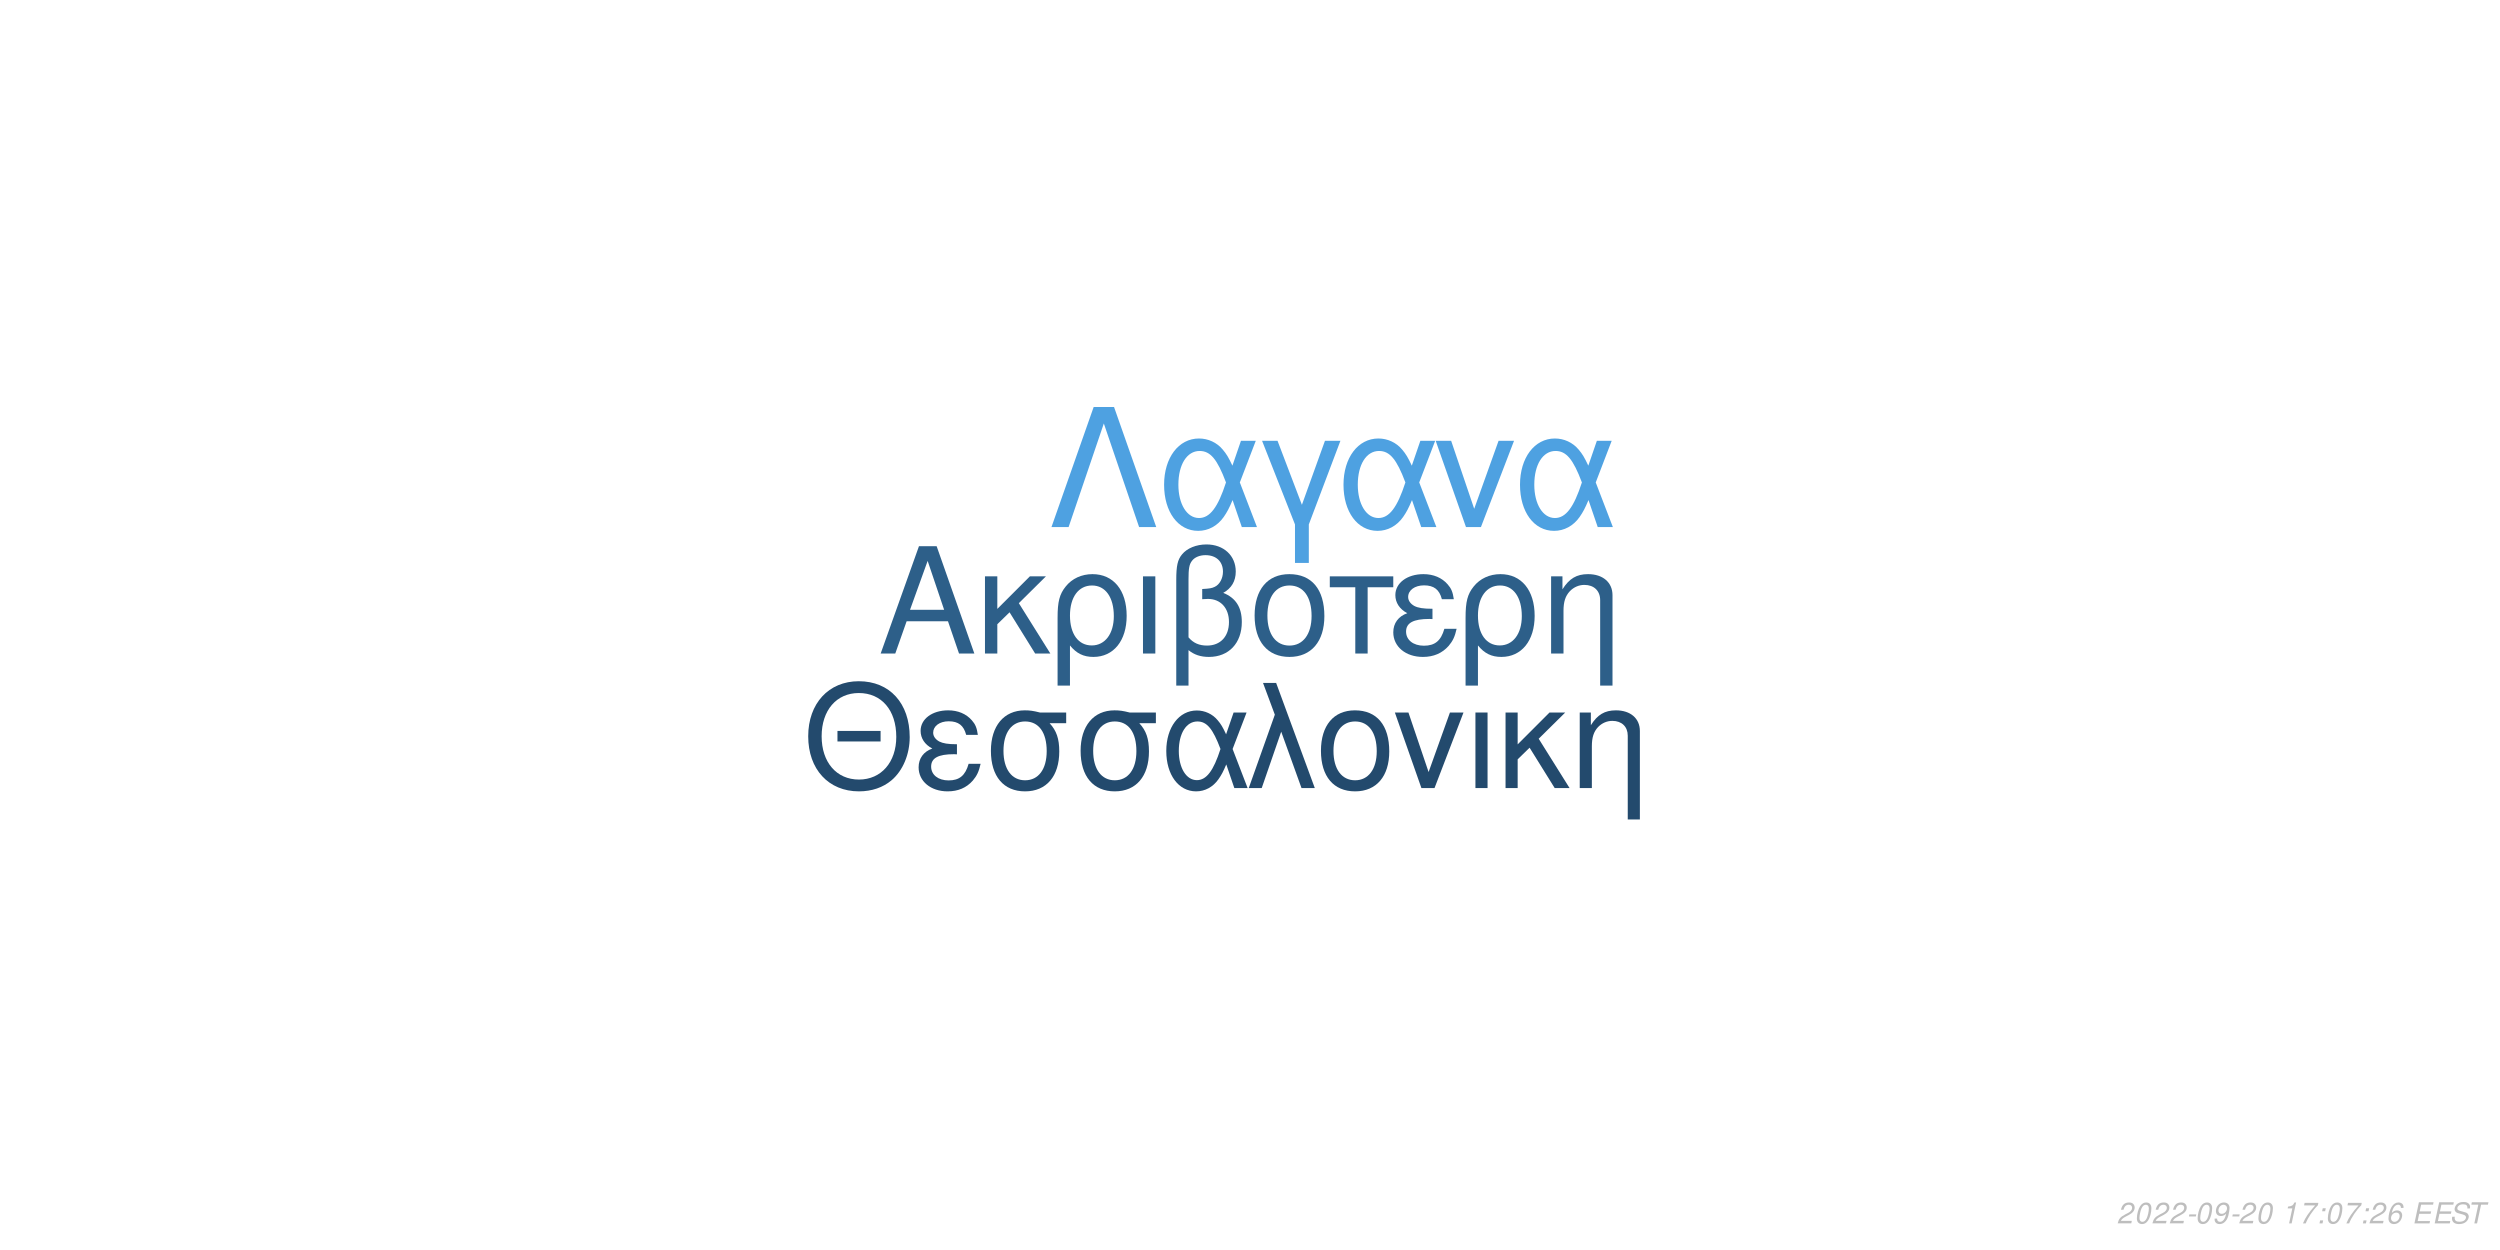
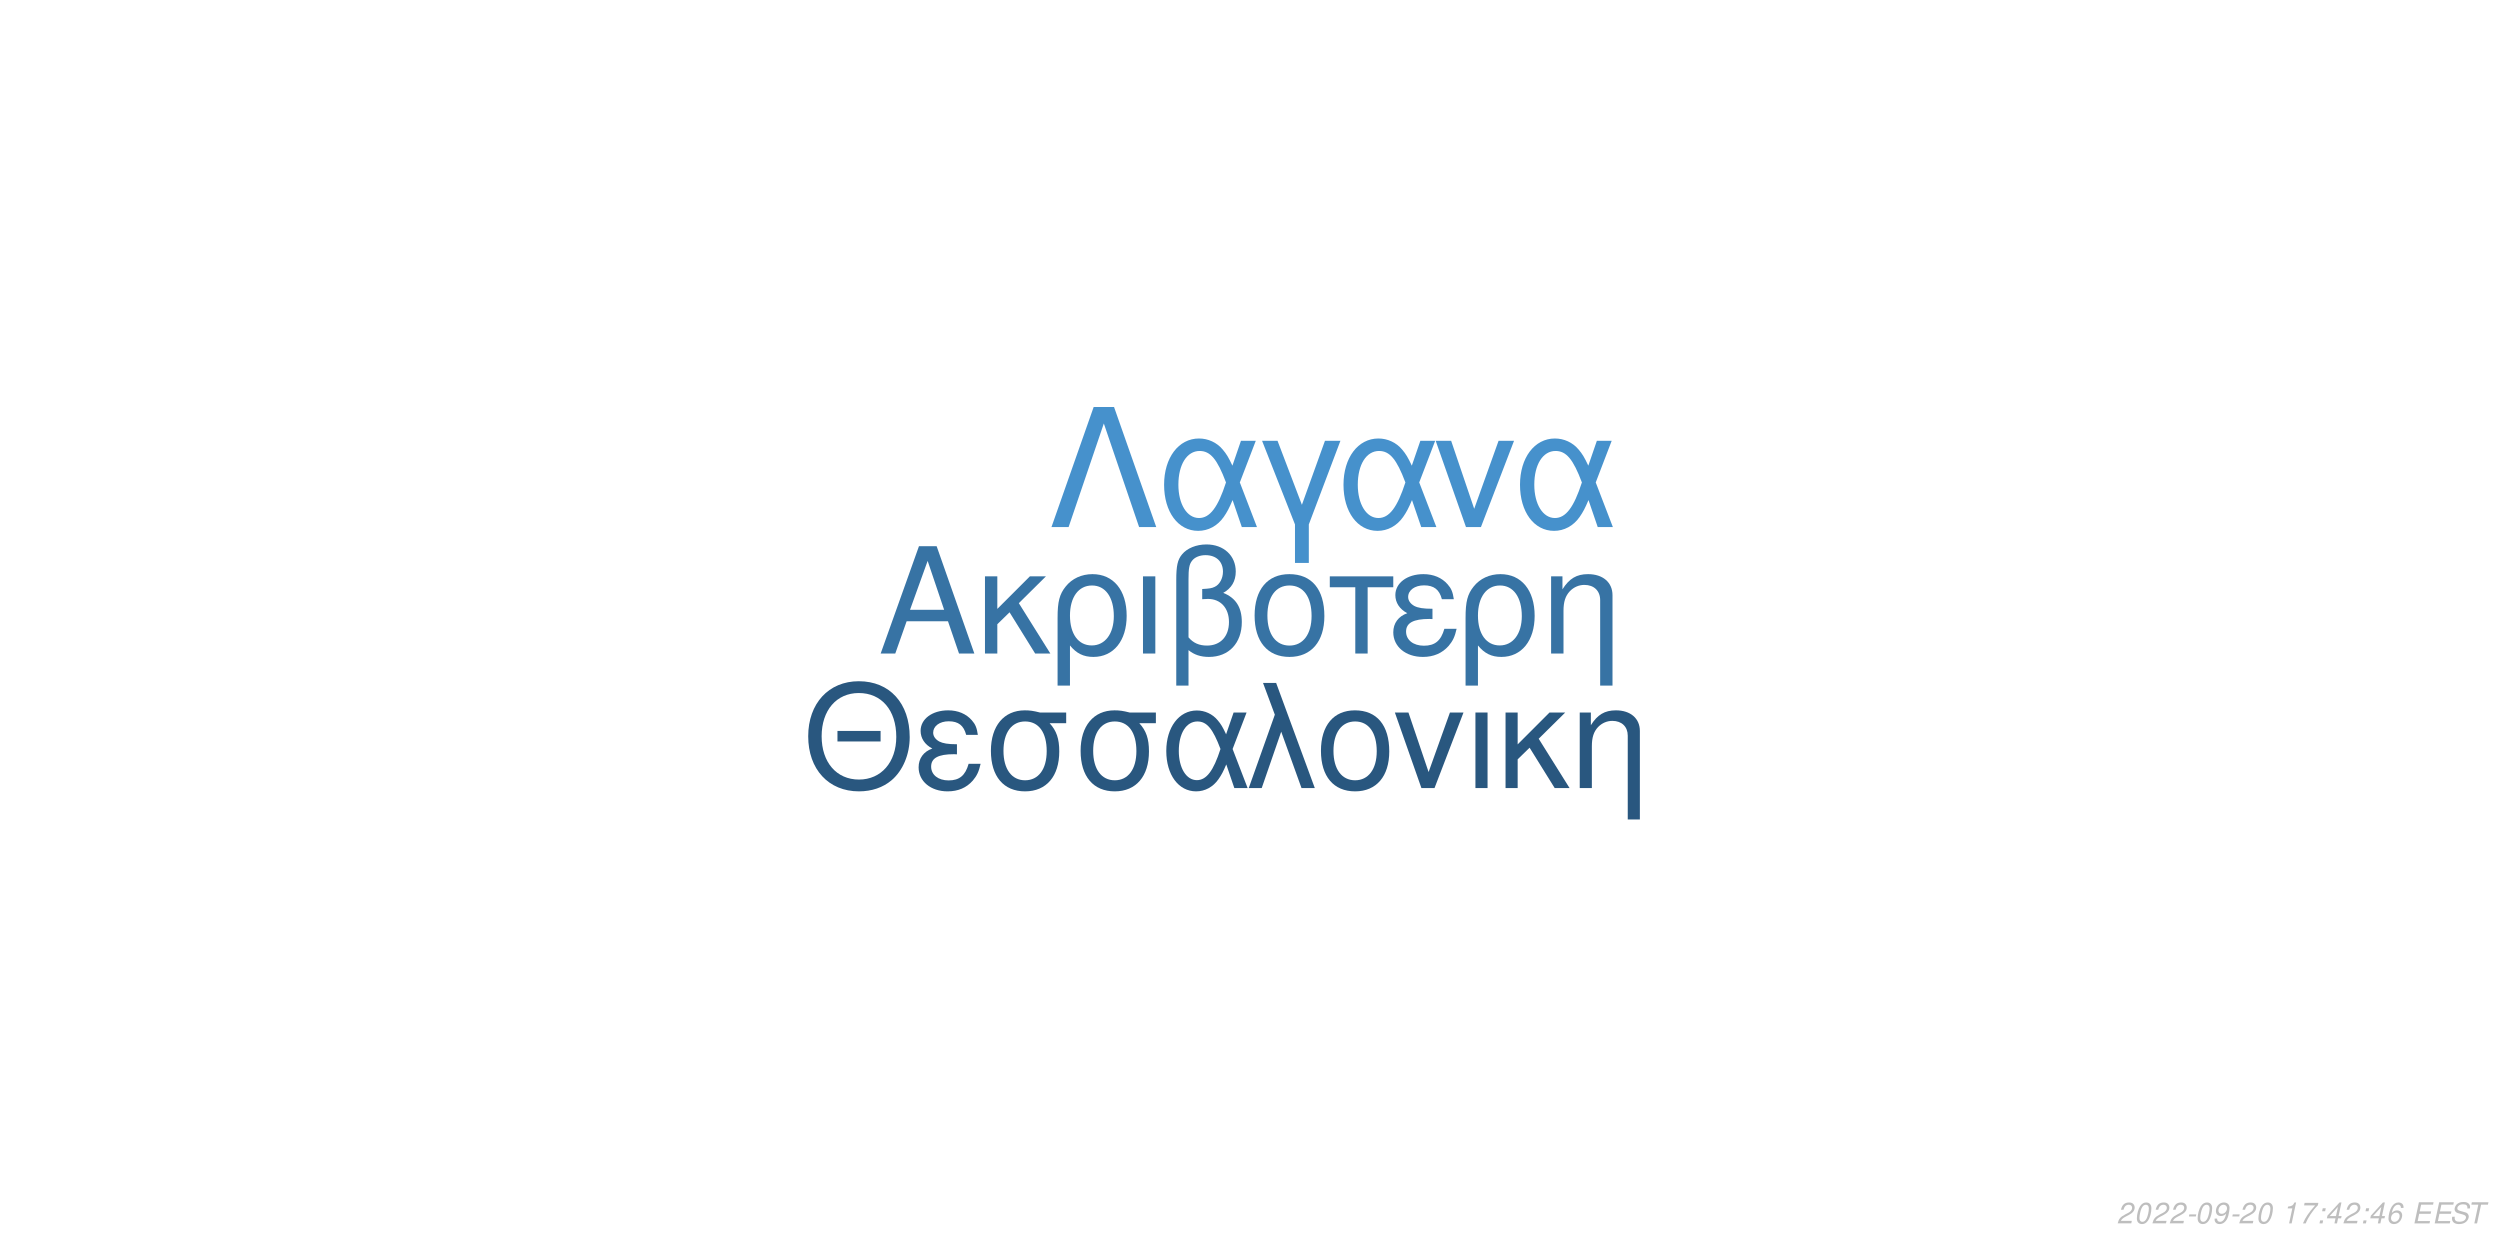
<svg xmlns="http://www.w3.org/2000/svg" xmlns:xlink="http://www.w3.org/1999/xlink" width="864pt" height="432pt" viewBox="0 0 864 432" version="1.1">
  <defs>
    <g>
      <symbol overflow="visible" id="glyph0-0">
        <path style="stroke:none;" d="" />
      </symbol>
      <symbol overflow="visible" id="glyph0-1">
        <path style="stroke:none;" d="M 24.125 -11.141 L 27.938 0 L 33.234 0 L 20.203 -37.094 L 14.094 -37.094 L 0.859 0 L 5.906 0 L 9.828 -11.141 Z M 22.797 -15.109 L 11 -15.109 L 17.094 -32.016 Z M 22.797 -15.109 " />
      </symbol>
      <symbol overflow="visible" id="glyph0-2">
        <path style="stroke:none;" d="M 7.172 -15.422 L 7.172 -26.672 L 2.906 -26.672 L 2.906 0 L 7.172 0 L 7.172 -10.125 L 11.406 -14.25 L 20.25 0 L 25.5 0 L 14.609 -17.406 L 23.969 -26.672 L 18.422 -26.672 Z M 7.172 -15.422 " />
      </symbol>
      <symbol overflow="visible" id="glyph0-3">
        <path style="stroke:none;" d="M 3 11.094 L 7.281 11.094 L 7.281 -2.797 C 9.516 -0.047 11.953 1.172 15.375 1.172 C 22.344 1.172 26.875 -4.422 26.875 -13.031 C 26.875 -21.891 22.297 -27.438 15.062 -27.438 C 11.297 -27.438 7.984 -25.906 5.797 -23.156 C 3.672 -20.516 3 -17.969 3 -12.359 Z M 14.906 -23.516 C 19.547 -23.516 22.438 -19.438 22.438 -12.922 C 22.438 -6.812 19.391 -2.797 14.812 -2.797 C 10.172 -2.797 7.281 -6.766 7.281 -13.125 C 7.281 -19.484 10.234 -23.516 14.906 -23.516 Z M 14.906 -23.516 " />
      </symbol>
      <symbol overflow="visible" id="glyph0-4">
        <path style="stroke:none;" d="M 3.516 0 L 7.781 0 L 7.781 -26.672 L 3.516 -26.672 Z M 3.516 0 " />
      </symbol>
      <symbol overflow="visible" id="glyph0-5">
        <path style="stroke:none;" d="M 4.016 11.094 L 8.25 11.094 L 8.25 -1.172 C 10.172 0.406 12.422 1.172 15.312 1.172 C 22.188 1.172 26.672 -3.609 26.672 -10.891 C 26.672 -15.984 24.578 -19.234 20.25 -20.969 C 23.109 -22.547 24.578 -25.031 24.578 -28.344 C 24.578 -33.844 20.406 -37.703 14.453 -37.703 C 10.938 -37.703 7.734 -36.391 6 -34.25 C 4.484 -32.422 4.016 -30.328 4.016 -25.391 Z M 8.25 -25.656 C 8.25 -29.359 8.5 -30.844 9.469 -32.062 C 10.375 -33.281 12.156 -34 14.094 -34 C 17.812 -34 20.156 -31.812 20.156 -28.297 C 20.156 -25.953 18.984 -23.812 17.297 -23.047 C 16.281 -22.547 15.469 -22.438 12.984 -22.297 L 12.984 -18.781 C 13.734 -18.828 14.344 -18.875 14.969 -18.875 C 19.344 -18.875 22.234 -15.719 22.234 -10.891 C 22.234 -5.906 19.281 -2.75 14.656 -2.75 C 11.953 -2.75 9.922 -3.609 8.25 -5.594 Z M 8.25 -25.656 " />
      </symbol>
      <symbol overflow="visible" id="glyph0-6">
        <path style="stroke:none;" d="M 14.094 -27.438 C 6.562 -27.438 2.094 -22.094 2.094 -13.125 C 2.094 -4.125 6.562 1.172 14.141 1.172 C 21.672 1.172 26.203 -4.172 26.203 -12.922 C 26.203 -22.188 21.828 -27.438 14.094 -27.438 Z M 14.141 -23.516 C 18.938 -23.516 21.781 -19.594 21.781 -12.984 C 21.781 -6.672 18.828 -2.75 14.141 -2.75 C 9.422 -2.75 6.516 -6.672 6.516 -13.125 C 6.516 -19.594 9.422 -23.516 14.141 -23.516 Z M 14.141 -23.516 " />
      </symbol>
      <symbol overflow="visible" id="glyph0-7">
        <path style="stroke:none;" d="M 7.891 0 L 12.156 0 L 12.156 -22.906 L 21.016 -22.906 L 21.016 -26.672 L -0.922 -26.672 L -0.922 -22.906 L 7.891 -22.906 Z M 7.891 0 " />
      </symbol>
      <symbol overflow="visible" id="glyph0-8">
        <path style="stroke:none;" d="M 14.562 -15.469 C 11.344 -15.469 9.562 -15.781 8.297 -16.438 C 6.922 -17.203 6.156 -18.328 6.156 -19.547 C 6.156 -21.891 8.453 -23.562 11.656 -23.562 C 15.062 -23.562 16.953 -22.094 17.812 -18.781 L 21.938 -18.781 C 21.578 -21.266 21.062 -22.5 19.797 -23.922 C 17.812 -26.203 14.906 -27.438 11.453 -27.438 C 5.797 -27.438 1.734 -24.375 1.734 -20.203 C 1.734 -17.609 3.156 -15.375 5.859 -13.938 C 2.797 -12.875 1.016 -10.484 1.016 -7.328 C 1.016 -2.391 5.297 1.172 11.25 1.172 C 14.969 1.172 17.906 -0.109 20.156 -2.641 C 21.578 -4.328 22.297 -5.797 22.906 -8.547 L 18.672 -8.547 C 17.5 -4.422 15.422 -2.703 11.609 -2.703 C 7.938 -2.703 5.438 -4.688 5.438 -7.578 C 5.438 -10.578 7.938 -11.953 13.484 -11.953 C 13.641 -11.953 14.094 -11.953 14.562 -11.906 Z M 14.562 -15.469 " />
      </symbol>
      <symbol overflow="visible" id="glyph0-9">
        <path style="stroke:none;" d="M 3.562 -26.672 L 3.562 0 L 7.844 0 L 7.844 -14.703 C 7.844 -17.906 8.5 -19.891 10.031 -21.531 C 11.406 -22.953 13.188 -23.719 15.062 -23.719 C 18.375 -23.719 20.516 -21.672 20.516 -18.469 L 20.516 11.094 L 24.781 11.094 L 24.781 -20.156 C 24.781 -24.578 21.469 -27.438 16.328 -27.438 C 12.359 -27.438 9.828 -25.906 7.484 -22.188 L 7.484 -26.672 Z M 3.562 -26.672 " />
      </symbol>
      <symbol overflow="visible" id="glyph1-0">
        <path style="stroke:none;" d="" />
      </symbol>
      <symbol overflow="visible" id="glyph1-1">
        <path style="stroke:none;" d="M 26.859 -19.734 L 11.953 -19.734 L 11.953 -16.094 L 26.859 -16.094 Z M 19.328 -36.922 C 8.922 -36.922 1.844 -29.25 1.844 -17.891 C 1.844 -6.484 8.875 1.141 19.391 1.141 C 23.812 1.141 27.703 -0.203 30.641 -2.688 C 34.578 -6.031 36.922 -11.656 36.922 -17.594 C 36.922 -29.297 30 -36.922 19.328 -36.922 Z M 19.328 -32.844 C 27.203 -32.844 32.281 -26.906 32.281 -17.688 C 32.281 -8.922 27.062 -2.938 19.391 -2.938 C 11.609 -2.938 6.484 -8.922 6.484 -17.891 C 6.484 -26.859 11.609 -32.844 19.328 -32.844 Z M 19.328 -32.844 " />
      </symbol>
      <symbol overflow="visible" id="glyph1-2">
        <path style="stroke:none;" d="M 14.25 -15.141 C 11.109 -15.141 9.375 -15.453 8.125 -16.094 C 6.781 -16.844 6.031 -17.938 6.031 -19.141 C 6.031 -21.422 8.266 -23.078 11.406 -23.078 C 14.75 -23.078 16.594 -21.625 17.438 -18.391 L 21.469 -18.391 C 21.125 -20.828 20.625 -22.031 19.391 -23.422 C 17.438 -25.656 14.594 -26.859 11.219 -26.859 C 5.688 -26.859 1.688 -23.875 1.688 -19.781 C 1.688 -17.234 3.094 -15.047 5.734 -13.656 C 2.734 -12.609 1 -10.266 1 -7.172 C 1 -2.344 5.188 1.141 11.016 1.141 C 14.656 1.141 17.547 -0.094 19.734 -2.594 C 21.125 -4.234 21.828 -5.688 22.422 -8.375 L 18.281 -8.375 C 17.141 -4.328 15.094 -2.641 11.359 -2.641 C 7.766 -2.641 5.328 -4.578 5.328 -7.422 C 5.328 -10.359 7.766 -11.703 13.203 -11.703 C 13.359 -11.703 13.797 -11.703 14.25 -11.656 Z M 14.25 -15.141 " />
      </symbol>
      <symbol overflow="visible" id="glyph1-3">
        <path style="stroke:none;" d="M 29 -26.109 L 19.938 -26.109 C 17.594 -26.703 16.438 -26.859 14.703 -26.859 C 7.469 -26.859 2.984 -21.469 2.984 -12.859 C 2.984 -4.031 7.375 1.141 14.797 1.141 C 22.172 1.141 26.609 -4.078 26.609 -12.656 C 26.609 -17.047 25.656 -19.828 23.266 -22.422 L 29 -22.422 Z M 14.797 -23.016 C 19.531 -23.016 22.266 -19.234 22.266 -12.75 C 22.266 -6.531 19.438 -2.688 14.797 -2.688 C 10.172 -2.688 7.328 -6.531 7.328 -12.859 C 7.328 -19.188 10.172 -23.016 14.797 -23.016 Z M 14.797 -23.016 " />
      </symbol>
      <symbol overflow="visible" id="glyph1-4">
        <path style="stroke:none;" d="M 29.344 -26.109 L 24.859 -26.109 L 22.266 -18.578 C 21.125 -21.031 20.484 -22.125 19.328 -23.469 C 17.547 -25.609 14.906 -26.812 12.156 -26.812 C 5.984 -26.812 1.594 -20.984 1.594 -12.812 C 1.594 -4.578 5.828 1.141 11.906 1.141 C 14.953 1.141 17.734 -0.344 19.625 -3.047 C 20.672 -4.531 21.281 -5.688 22.328 -8.172 L 25.109 0 L 29.703 0 L 24.516 -13.5 Z M 20.328 -13.5 C 17.891 -5.922 15.453 -2.734 12.156 -2.734 C 8.516 -2.734 5.922 -6.922 5.922 -12.812 C 5.922 -18.938 8.516 -23.016 12.359 -23.016 C 15.594 -23.016 17.688 -20.531 20.328 -13.5 Z M 20.328 -13.5 " />
      </symbol>
      <symbol overflow="visible" id="glyph1-5">
        <path style="stroke:none;" d="M 1.094 0 L 5.578 0 L 12.312 -19.484 L 19.328 0 L 23.922 0 L 10.562 -36.328 L 6.031 -36.328 L 10.109 -25.359 Z M 1.094 0 " />
      </symbol>
      <symbol overflow="visible" id="glyph1-6">
        <path style="stroke:none;" d="M 13.797 -26.859 C 6.422 -26.859 2.047 -21.625 2.047 -12.859 C 2.047 -4.031 6.422 1.141 13.859 1.141 C 21.234 1.141 25.656 -4.078 25.656 -12.656 C 25.656 -21.719 21.375 -26.859 13.797 -26.859 Z M 13.859 -23.016 C 18.531 -23.016 21.328 -19.188 21.328 -12.703 C 21.328 -6.531 18.438 -2.688 13.859 -2.688 C 9.219 -2.688 6.375 -6.531 6.375 -12.859 C 6.375 -19.188 9.219 -23.016 13.859 -23.016 Z M 13.859 -23.016 " />
      </symbol>
      <symbol overflow="visible" id="glyph1-7">
        <path style="stroke:none;" d="M 14.297 0 L 24.312 -26.109 L 19.625 -26.109 L 12.25 -5.531 L 5.281 -26.109 L 0.594 -26.109 L 9.766 0 Z M 14.297 0 " />
      </symbol>
      <symbol overflow="visible" id="glyph1-8">
        <path style="stroke:none;" d="M 3.438 0 L 7.625 0 L 7.625 -26.109 L 3.438 -26.109 Z M 3.438 0 " />
      </symbol>
      <symbol overflow="visible" id="glyph1-9">
        <path style="stroke:none;" d="M 7.031 -15.094 L 7.031 -26.109 L 2.844 -26.109 L 2.844 0 L 7.031 0 L 7.031 -9.922 L 11.156 -13.953 L 19.828 0 L 24.969 0 L 14.297 -17.047 L 23.469 -26.109 L 18.031 -26.109 Z M 7.031 -15.094 " />
      </symbol>
      <symbol overflow="visible" id="glyph1-10">
        <path style="stroke:none;" d="M 3.484 -26.109 L 3.484 0 L 7.672 0 L 7.672 -14.406 C 7.672 -17.547 8.328 -19.484 9.812 -21.078 C 11.156 -22.469 12.906 -23.219 14.75 -23.219 C 17.984 -23.219 20.078 -21.234 20.078 -18.094 L 20.078 10.859 L 24.266 10.859 L 24.266 -19.734 C 24.266 -24.062 21.031 -26.859 16 -26.859 C 12.109 -26.859 9.609 -25.359 7.328 -21.719 L 7.328 -26.109 Z M 3.484 -26.109 " />
      </symbol>
      <symbol overflow="visible" id="glyph2-0">
        <path style="stroke:none;" d="" />
      </symbol>
      <symbol overflow="visible" id="glyph2-1">
        <path style="stroke:none;" d="M 22.531 -41.484 L 15.484 -41.484 L 0.906 0 L 6.828 0 L 19 -35.797 L 31.188 0 L 37.109 0 Z M 22.531 -41.484 " />
      </symbol>
      <symbol overflow="visible" id="glyph2-2">
        <path style="stroke:none;" d="M 33.516 -29.812 L 28.391 -29.812 L 25.438 -21.219 C 24.125 -24.016 23.391 -25.266 22.078 -26.797 C 20.031 -29.25 17.016 -30.609 13.891 -30.609 C 6.828 -30.609 1.828 -23.953 1.828 -14.625 C 1.828 -5.234 6.656 1.312 13.594 1.312 C 17.078 1.312 20.266 -0.391 22.422 -3.469 C 23.609 -5.172 24.297 -6.484 25.5 -9.328 L 28.688 0 L 33.922 0 L 28 -15.422 Z M 23.219 -15.422 C 20.422 -6.766 17.641 -3.125 13.891 -3.125 C 9.734 -3.125 6.766 -7.906 6.766 -14.625 C 6.766 -21.625 9.734 -26.297 14.109 -26.297 C 17.812 -26.297 20.203 -23.453 23.219 -15.422 Z M 23.219 -15.422 " />
      </symbol>
      <symbol overflow="visible" id="glyph2-3">
        <path style="stroke:none;" d="M 12.062 12.406 L 16.844 12.406 L 16.844 -0.906 L 27.766 -29.812 L 22.422 -29.812 L 14.453 -7.688 L 6.031 -29.812 L 0.688 -29.812 L 12.062 -0.906 Z M 12.062 12.406 " />
      </symbol>
      <symbol overflow="visible" id="glyph2-4">
        <path style="stroke:none;" d="M 16.328 0 L 27.766 -29.812 L 22.422 -29.812 L 14 -6.312 L 6.031 -29.812 L 0.688 -29.812 L 11.156 0 Z M 16.328 0 " />
      </symbol>
      <symbol overflow="visible" id="glyph3-0">
        <path style="stroke:none;" d="" />
      </symbol>
      <symbol overflow="visible" id="glyph3-1">
        <path style="stroke:none;" d="M 5.234 -0.875 L 1.469 -0.875 C 1.641 -1.375 2.203 -1.891 3.109 -2.344 L 4.234 -2.938 C 5.562 -3.625 6.219 -4.469 6.219 -5.484 C 6.219 -5.938 6.062 -6.359 5.797 -6.656 C 5.469 -7.047 4.984 -7.234 4.312 -7.234 C 2.766 -7.234 1.891 -6.453 1.484 -4.734 L 2.375 -4.734 C 2.484 -5.188 2.609 -5.484 2.797 -5.75 C 3.094 -6.203 3.609 -6.453 4.188 -6.453 C 4.891 -6.453 5.344 -6.031 5.344 -5.375 C 5.344 -4.703 4.859 -4.094 4.016 -3.656 L 2.984 -3.125 C 1.234 -2.188 0.797 -1.656 0.344 -0.016 L 5.047 -0.016 Z M 5.234 -0.875 " />
      </symbol>
      <symbol overflow="visible" id="glyph3-2">
        <path style="stroke:none;" d="M 4.203 -7.234 C 3.375 -7.234 2.688 -6.812 2.125 -5.984 C 1.484 -5.047 0.984 -3.188 0.984 -1.734 C 0.984 -1.109 1.172 -0.562 1.484 -0.266 C 1.797 0.047 2.281 0.234 2.766 0.234 C 3.625 0.234 4.281 -0.156 4.859 -1.016 C 5.516 -1.953 6 -3.797 6 -5.266 C 6 -6.5 5.328 -7.234 4.203 -7.234 Z M 4.094 -6.453 C 4.734 -6.453 5.125 -5.984 5.125 -5.156 C 5.125 -4.203 4.781 -2.625 4.406 -1.812 C 3.984 -0.938 3.516 -0.547 2.875 -0.547 C 2.25 -0.547 1.875 -1.031 1.875 -1.828 C 1.875 -2.797 2.203 -4.344 2.594 -5.203 C 2.984 -6.047 3.453 -6.453 4.094 -6.453 Z M 4.094 -6.453 " />
      </symbol>
      <symbol overflow="visible" id="glyph3-3">
        <path style="stroke:none;" d="M 3.516 -3.125 L 1.125 -3.125 L 0.969 -2.406 L 3.359 -2.406 Z M 3.516 -3.125 " />
      </symbol>
      <symbol overflow="visible" id="glyph3-4">
        <path style="stroke:none;" d="M 0.844 -1.656 C 0.844 -1.547 0.844 -1.438 0.844 -1.375 C 0.844 -0.406 1.531 0.234 2.578 0.234 C 3.203 0.234 3.766 0.016 4.297 -0.438 C 4.938 -1 5.312 -1.656 5.594 -2.719 C 5.844 -3.672 6.016 -4.766 6.016 -5.375 C 6.016 -5.844 5.844 -6.328 5.547 -6.656 C 5.203 -7.031 4.703 -7.234 4.062 -7.234 C 2.516 -7.234 1.297 -5.938 1.297 -4.266 C 1.297 -3.203 1.984 -2.547 3.047 -2.547 C 3.484 -2.547 3.953 -2.672 4.281 -2.891 C 4.406 -2.984 4.547 -3.078 4.828 -3.344 C 4.438 -1.484 3.703 -0.547 2.703 -0.547 C 2.109 -0.547 1.719 -0.938 1.719 -1.547 L 1.719 -1.656 Z M 3.953 -6.453 C 4.625 -6.453 5.141 -5.953 5.141 -5.281 C 5.141 -4.188 4.312 -3.312 3.297 -3.312 C 2.594 -3.312 2.172 -3.734 2.172 -4.453 C 2.172 -5.562 2.984 -6.453 3.953 -6.453 Z M 3.953 -6.453 " />
      </symbol>
      <symbol overflow="visible" id="glyph3-5">
        <path style="stroke:none;" d="" />
      </symbol>
      <symbol overflow="visible" id="glyph3-6">
        <path style="stroke:none;" d="M 3.703 -5.188 L 2.594 0 L 3.469 0 L 5.016 -7.234 L 4.438 -7.234 C 3.906 -6.156 3.688 -6.016 2.234 -5.812 L 2.109 -5.188 Z M 3.703 -5.188 " />
      </symbol>
      <symbol overflow="visible" id="glyph3-7">
        <path style="stroke:none;" d="M 6.703 -7.094 L 1.953 -7.094 L 1.766 -6.219 L 5.594 -6.219 C 3.344 -3.688 2.266 -2.109 1.375 0 L 2.344 0 C 3.031 -1.906 4.828 -4.594 6.547 -6.281 Z M 6.703 -7.094 " />
      </symbol>
      <symbol overflow="visible" id="glyph3-8">
        <path style="stroke:none;" d="M 2.359 -1.031 L 1.312 -1.031 L 1.094 0 L 2.141 0 Z M 3.266 -5.234 L 2.219 -5.234 L 2 -4.203 L 3.047 -4.203 Z M 3.266 -5.234 " />
      </symbol>
      <symbol overflow="visible" id="glyph3-9">
+         <path style="stroke:none;" d="M 3.625 -1.75 L 3.266 0 L 4.141 0 L 4.516 -1.75 L 5.562 -1.75 L 5.734 -2.531 L 4.688 -2.531 L 5.688 -7.234 L 5.016 -7.234 L 0.844 -2.672 L 0.641 -1.75 Z M 3.797 -2.531 L 1.594 -2.531 L 4.469 -5.703 Z M 3.797 -2.531 " />
+       </symbol>
+       <symbol overflow="visible" id="glyph3-10">
        <path style="stroke:none;" d="M 6.125 -5.344 L 6.141 -5.625 C 6.141 -6.609 5.453 -7.234 4.391 -7.234 C 3.438 -7.234 2.641 -6.719 2.016 -5.703 C 1.422 -4.781 0.938 -2.953 0.938 -1.688 C 0.938 -0.516 1.688 0.234 2.859 0.234 C 3.703 0.234 4.438 -0.156 5 -0.875 C 5.406 -1.422 5.672 -2.156 5.672 -2.766 C 5.672 -3.812 4.969 -4.5 3.906 -4.5 C 3.234 -4.5 2.672 -4.234 2.094 -3.625 C 2.406 -5.375 3.234 -6.453 4.25 -6.453 C 4.703 -6.453 5.062 -6.234 5.172 -5.844 C 5.203 -5.719 5.234 -5.578 5.25 -5.344 Z M 3.656 -3.734 C 4.344 -3.734 4.797 -3.281 4.797 -2.625 C 4.797 -1.469 3.984 -0.547 2.984 -0.547 C 2.297 -0.547 1.812 -1.047 1.812 -1.766 C 1.812 -2.859 2.625 -3.734 3.656 -3.734 Z M 3.656 -3.734 " />
      </symbol>
-       <symbol overflow="visible" id="glyph3-10">
+       <symbol overflow="visible" id="glyph3-11">
        <path style="stroke:none;" d="M 2.547 -3.312 L 6.5 -3.312 L 6.688 -4.141 L 2.719 -4.141 L 3.219 -6.469 L 7.344 -6.469 L 7.516 -7.297 L 2.453 -7.297 L 0.906 0 L 6.125 0 L 6.297 -0.812 L 2.016 -0.812 Z M 2.547 -3.312 " />
      </symbol>
-       <symbol overflow="visible" id="glyph3-11">
+       <symbol overflow="visible" id="glyph3-12">
        <path style="stroke:none;" d="M 7.062 -5.156 C 7.125 -5.438 7.141 -5.562 7.141 -5.703 C 7.141 -6.156 6.938 -6.594 6.594 -6.891 C 6.188 -7.25 5.656 -7.406 4.875 -7.406 C 3.844 -7.406 3.047 -7.125 2.5 -6.562 C 2.094 -6.141 1.781 -5.438 1.781 -4.922 C 1.781 -4.297 2.219 -3.766 2.891 -3.562 L 4.594 -3.094 C 5.406 -2.859 5.734 -2.578 5.734 -2.094 C 5.734 -1.781 5.547 -1.406 5.266 -1.141 C 4.844 -0.766 4.266 -0.578 3.453 -0.578 C 2.328 -0.578 1.812 -0.984 1.812 -1.906 C 1.812 -2.047 1.812 -2.125 1.844 -2.312 L 0.984 -2.312 C 0.906 -2.062 0.891 -1.906 0.891 -1.688 C 0.891 -0.484 1.797 0.234 3.297 0.234 C 4.359 0.234 5.234 -0.062 5.812 -0.609 C 6.344 -1.078 6.688 -1.797 6.688 -2.375 C 6.688 -2.641 6.609 -2.906 6.453 -3.156 C 6.234 -3.5 5.938 -3.703 5.469 -3.828 L 3.75 -4.312 C 2.984 -4.547 2.734 -4.734 2.734 -5.188 C 2.734 -5.547 2.875 -5.844 3.188 -6.109 C 3.547 -6.438 4.031 -6.594 4.703 -6.594 C 5.266 -6.594 5.688 -6.484 5.906 -6.297 C 6.094 -6.125 6.219 -5.797 6.219 -5.516 C 6.219 -5.422 6.203 -5.344 6.188 -5.156 Z M 7.062 -5.156 " />
      </symbol>
-       <symbol overflow="visible" id="glyph3-12">
+       <symbol overflow="visible" id="glyph3-13">
        <path style="stroke:none;" d="M 4.938 -6.469 L 7.312 -6.469 L 7.484 -7.297 L 1.75 -7.297 L 1.578 -6.469 L 3.984 -6.469 L 2.609 0 L 3.547 0 Z M 4.938 -6.469 " />
      </symbol>
    </g>
  </defs>
  <g id="surface1">
    <rect x="0" y="0" width="864" height="432" style="fill:rgb(100%,100%,100%);fill-opacity:1;stroke:none;" />
-     <g style="fill:rgb(17.647%,37.255%,53.725%);fill-opacity:1;">
+     <g style="fill:rgb(21.569%,45.098%,64.314%);fill-opacity:1;">
      <use xlink:href="#glyph0-1" x="303.5" y="225.861" />
      <use xlink:href="#glyph0-2" x="337.5" y="225.861" />
      <use xlink:href="#glyph0-3" x="362.5" y="225.861" />
      <use xlink:href="#glyph0-4" x="391.5" y="225.861" />
      <use xlink:href="#glyph0-5" x="402.5" y="225.861" />
      <use xlink:href="#glyph0-6" x="431.5" y="225.861" />
      <use xlink:href="#glyph0-7" x="460.5" y="225.861" />
      <use xlink:href="#glyph0-8" x="480.5" y="225.861" />
      <use xlink:href="#glyph0-3" x="503.5" y="225.861" />
      <use xlink:href="#glyph0-9" x="532.5" y="225.861" />
    </g>
-     <g style="fill:rgb(13.725%,29.02%,42.745%);fill-opacity:1;">
+     <g style="fill:rgb(16.078%,34.118%,49.804%);fill-opacity:1;">
      <use xlink:href="#glyph1-1" x="277.473" y="272.354" />
      <use xlink:href="#glyph1-2" x="316.473" y="272.354" />
      <use xlink:href="#glyph1-3" x="339.473" y="272.354" />
      <use xlink:href="#glyph1-3" x="370.473" y="272.354" />
      <use xlink:href="#glyph1-4" x="401.473" y="272.354" />
      <use xlink:href="#glyph1-5" x="430.473" y="272.354" />
      <use xlink:href="#glyph1-6" x="454.473" y="272.354" />
      <use xlink:href="#glyph1-7" x="481.473" y="272.354" />
      <use xlink:href="#glyph1-8" x="506.473" y="272.354" />
      <use xlink:href="#glyph1-9" x="517.473" y="272.354" />
      <use xlink:href="#glyph1-10" x="542.473" y="272.354" />
    </g>
-     <g style="fill:rgb(30.588%,63.137%,88.235%);fill-opacity:1;">
+     <g style="fill:rgb(27.451%,56.863%,80%);fill-opacity:1;">
      <use xlink:href="#glyph2-1" x="362.484" y="182.152" />
      <use xlink:href="#glyph2-2" x="400.484" y="182.152" />
      <use xlink:href="#glyph2-3" x="435.484" y="182.152" />
      <use xlink:href="#glyph2-2" x="462.484" y="182.152" />
      <use xlink:href="#glyph2-4" x="495.484" y="182.152" />
      <use xlink:href="#glyph2-2" x="523.484" y="182.152" />
    </g>
    <g style="fill:rgb(74.51%,74.51%,74.51%);fill-opacity:1;">
      <use xlink:href="#glyph3-1" x="731.52" y="422.81" />
      <use xlink:href="#glyph3-2" x="737.52" y="422.81" />
      <use xlink:href="#glyph3-1" x="743.52" y="422.81" />
      <use xlink:href="#glyph3-1" x="749.52" y="422.81" />
      <use xlink:href="#glyph3-3" x="755.52" y="422.81" />
      <use xlink:href="#glyph3-2" x="758.52" y="422.81" />
      <use xlink:href="#glyph3-4" x="764.52" y="422.81" />
      <use xlink:href="#glyph3-3" x="770.52" y="422.81" />
      <use xlink:href="#glyph3-1" x="773.52" y="422.81" />
      <use xlink:href="#glyph3-2" x="779.52" y="422.81" />
      <use xlink:href="#glyph3-5" x="785.52" y="422.81" />
      <use xlink:href="#glyph3-6" x="788.52" y="422.81" />
      <use xlink:href="#glyph3-7" x="794.52" y="422.81" />
      <use xlink:href="#glyph3-8" x="800.52" y="422.81" />
-       <use xlink:href="#glyph3-2" x="803.52" y="422.81" />
-       <use xlink:href="#glyph3-7" x="809.52" y="422.81" />
+       <use xlink:href="#glyph3-9" x="803.52" y="422.81" />
+       <use xlink:href="#glyph3-1" x="809.52" y="422.81" />
      <use xlink:href="#glyph3-8" x="815.52" y="422.81" />
-       <use xlink:href="#glyph3-1" x="818.52" y="422.81" />
-       <use xlink:href="#glyph3-9" x="824.52" y="422.81" />
+       <use xlink:href="#glyph3-9" x="818.52" y="422.81" />
+       <use xlink:href="#glyph3-10" x="824.52" y="422.81" />
      <use xlink:href="#glyph3-5" x="830.52" y="422.81" />
-       <use xlink:href="#glyph3-10" x="833.52" y="422.81" />
-       <use xlink:href="#glyph3-10" x="840.52" y="422.81" />
-       <use xlink:href="#glyph3-11" x="846.52" y="422.81" />
-       <use xlink:href="#glyph3-12" x="852.52" y="422.81" />
+       <use xlink:href="#glyph3-11" x="833.52" y="422.81" />
+       <use xlink:href="#glyph3-11" x="840.52" y="422.81" />
+       <use xlink:href="#glyph3-12" x="846.52" y="422.81" />
+       <use xlink:href="#glyph3-13" x="852.52" y="422.81" />
    </g>
  </g>
</svg>
